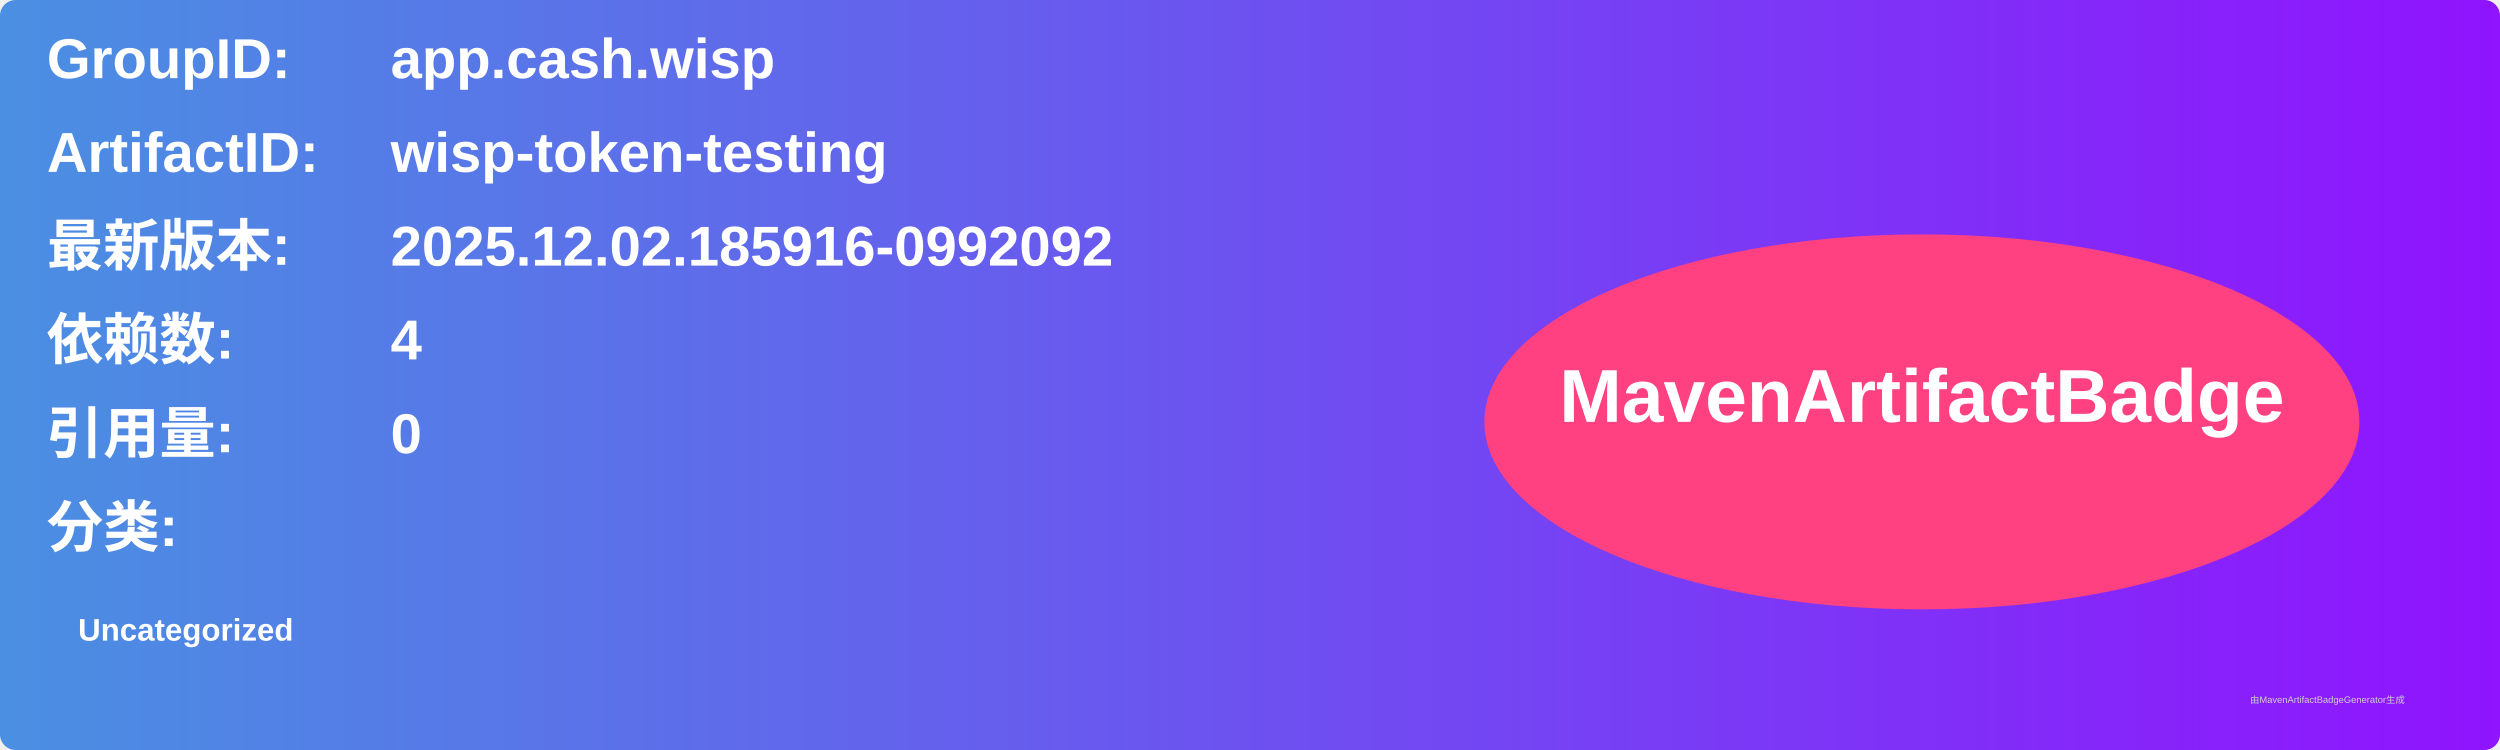
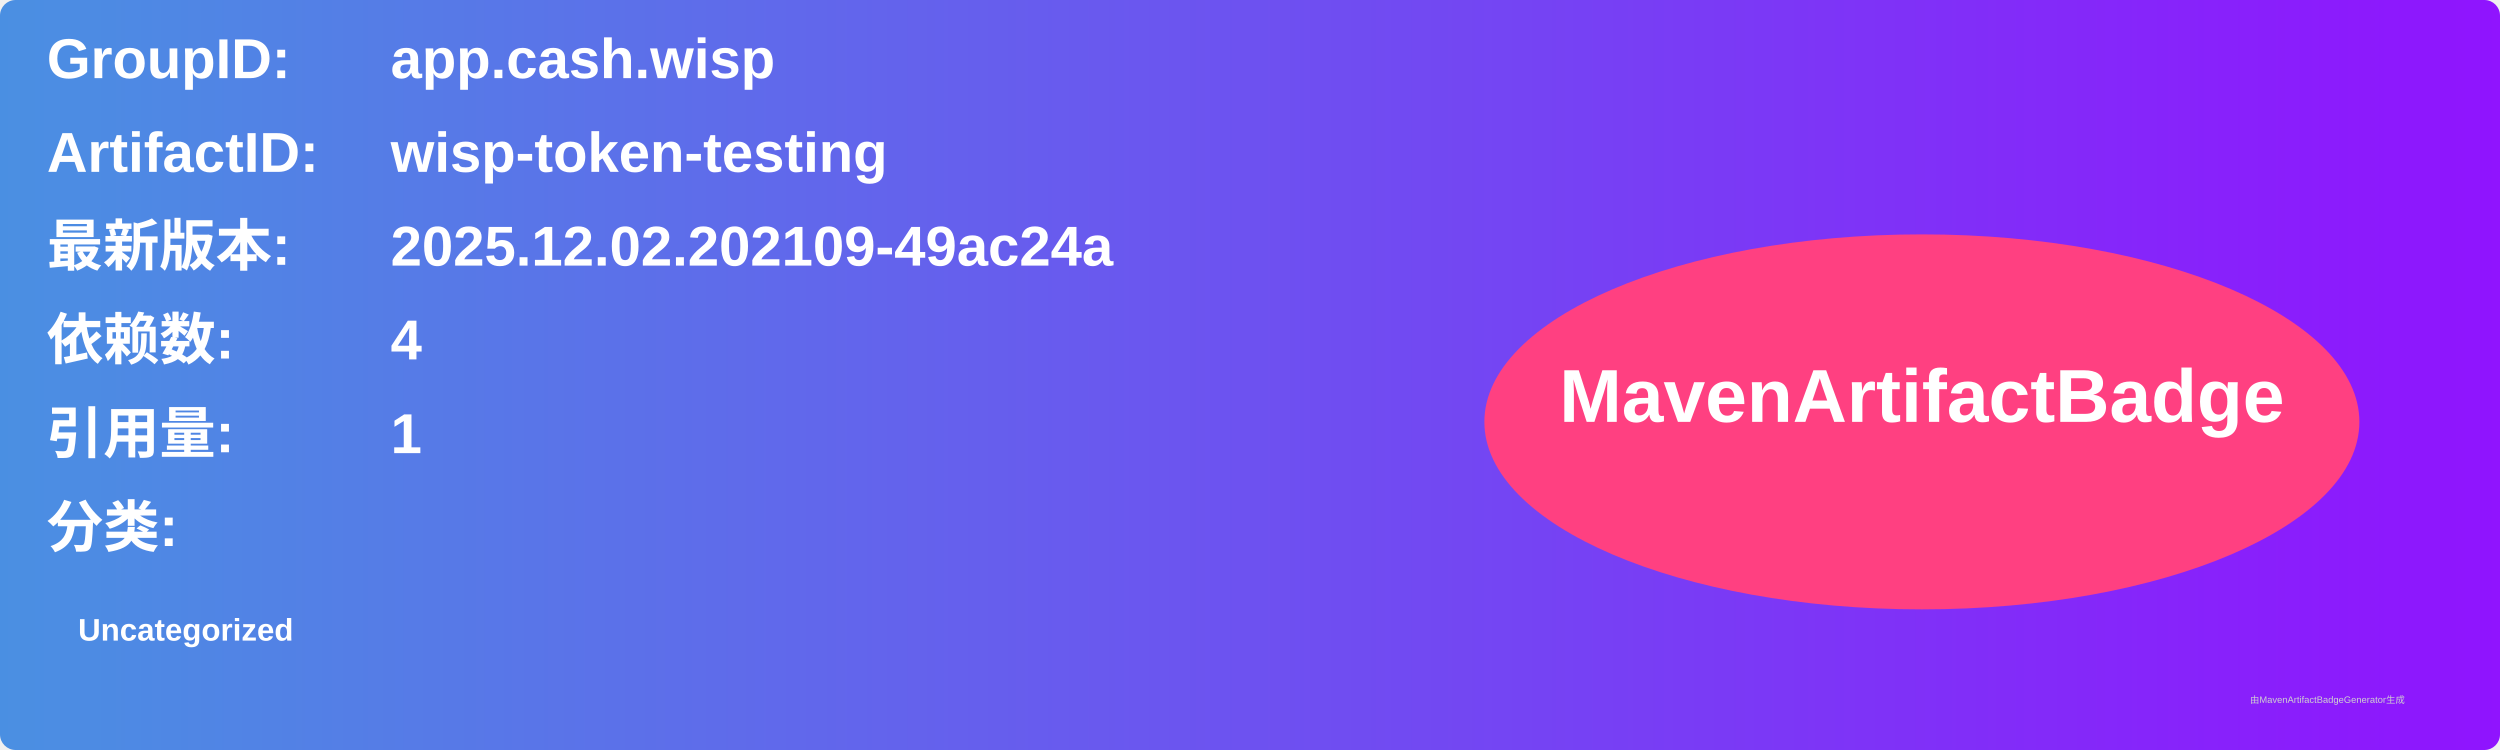
<svg xmlns="http://www.w3.org/2000/svg" width="800" height="240" viewBox="0 0 800 240">
  <linearGradient id="grad" x1="0%" y1="0%" x2="100%" y2="0%">
    <stop offset="0%" stop-color="#4a90e2" />
    <stop offset="100%" stop-color="#9013fe" />
  </linearGradient>
  <rect width="100%" height="100%" rx="5" ry="5" fill="url(#grad)" />
  <g transform="translate(15, 15)">
    <text x="0" y="10" font-family="Arial" font-size="18" fill="white" font-weight="bold" width="260">GroupID:</text>
    <text x="110" y="10" font-family="Arial" font-size="18" fill="white" font-weight="bold" width="460">app.cash.wisp</text>
    <text x="0" y="40" font-family="Arial" font-size="18" fill="white" font-weight="bold" width="260">ArtifactID:</text>
    <text x="110" y="40" font-family="Arial" font-size="18" fill="white" font-weight="bold" width="460">wisp-token-testing</text>
    <text x="0" y="70" font-family="Arial" font-size="18" fill="white" font-weight="bold">最新版本:</text>
    <text x="110" y="70" font-family="Arial" font-size="18" fill="white" font-weight="bold">
-       <tspan font-weight="bold">2025.12.02.185916-0992092</tspan>
+       <tspan font-weight="bold">2025.12.02.202109-49ac24a</tspan>
    </text>
    <text x="0" y="100" font-family="Arial" font-size="18" fill="white" font-weight="bold">依赖数: </text>
    <text x="110" y="100" font-family="Arial" font-size="18" fill="white">
      <tspan font-weight="bold">4</tspan>
    </text>
    <text x="0" y="130" font-family="Arial" font-size="18" fill="white" font-weight="bold">引用量: </text>
    <text x="110" y="130" font-family="Arial" font-size="18" fill="white">
-       <tspan font-weight="bold">0</tspan>
+       <tspan font-weight="bold">1</tspan>
    </text>
    <text x="0" y="160" font-family="Arial" font-size="18" fill="white" font-weight="bold">分类:</text>
    <text x="10" y="190" font-family="Arial" font-size="10" fill="white">
      <tspan font-weight="bold">Uncategorized</tspan>
    </text>
    <ellipse cx="600" cy="120" rx="140" ry="60" fill="#ff4081" />
    <text x="600" y="120" text-anchor="middle" font-family="Arial" font-size="24" fill="white" font-weight="bold">MavenArtifactBadge</text>
  </g>
  <text x="720" y="225" font-family="Arial" font-size="3" fill="#d0d0d0">由MavenArtifactBadgeGenerator生成</text>
</svg>
